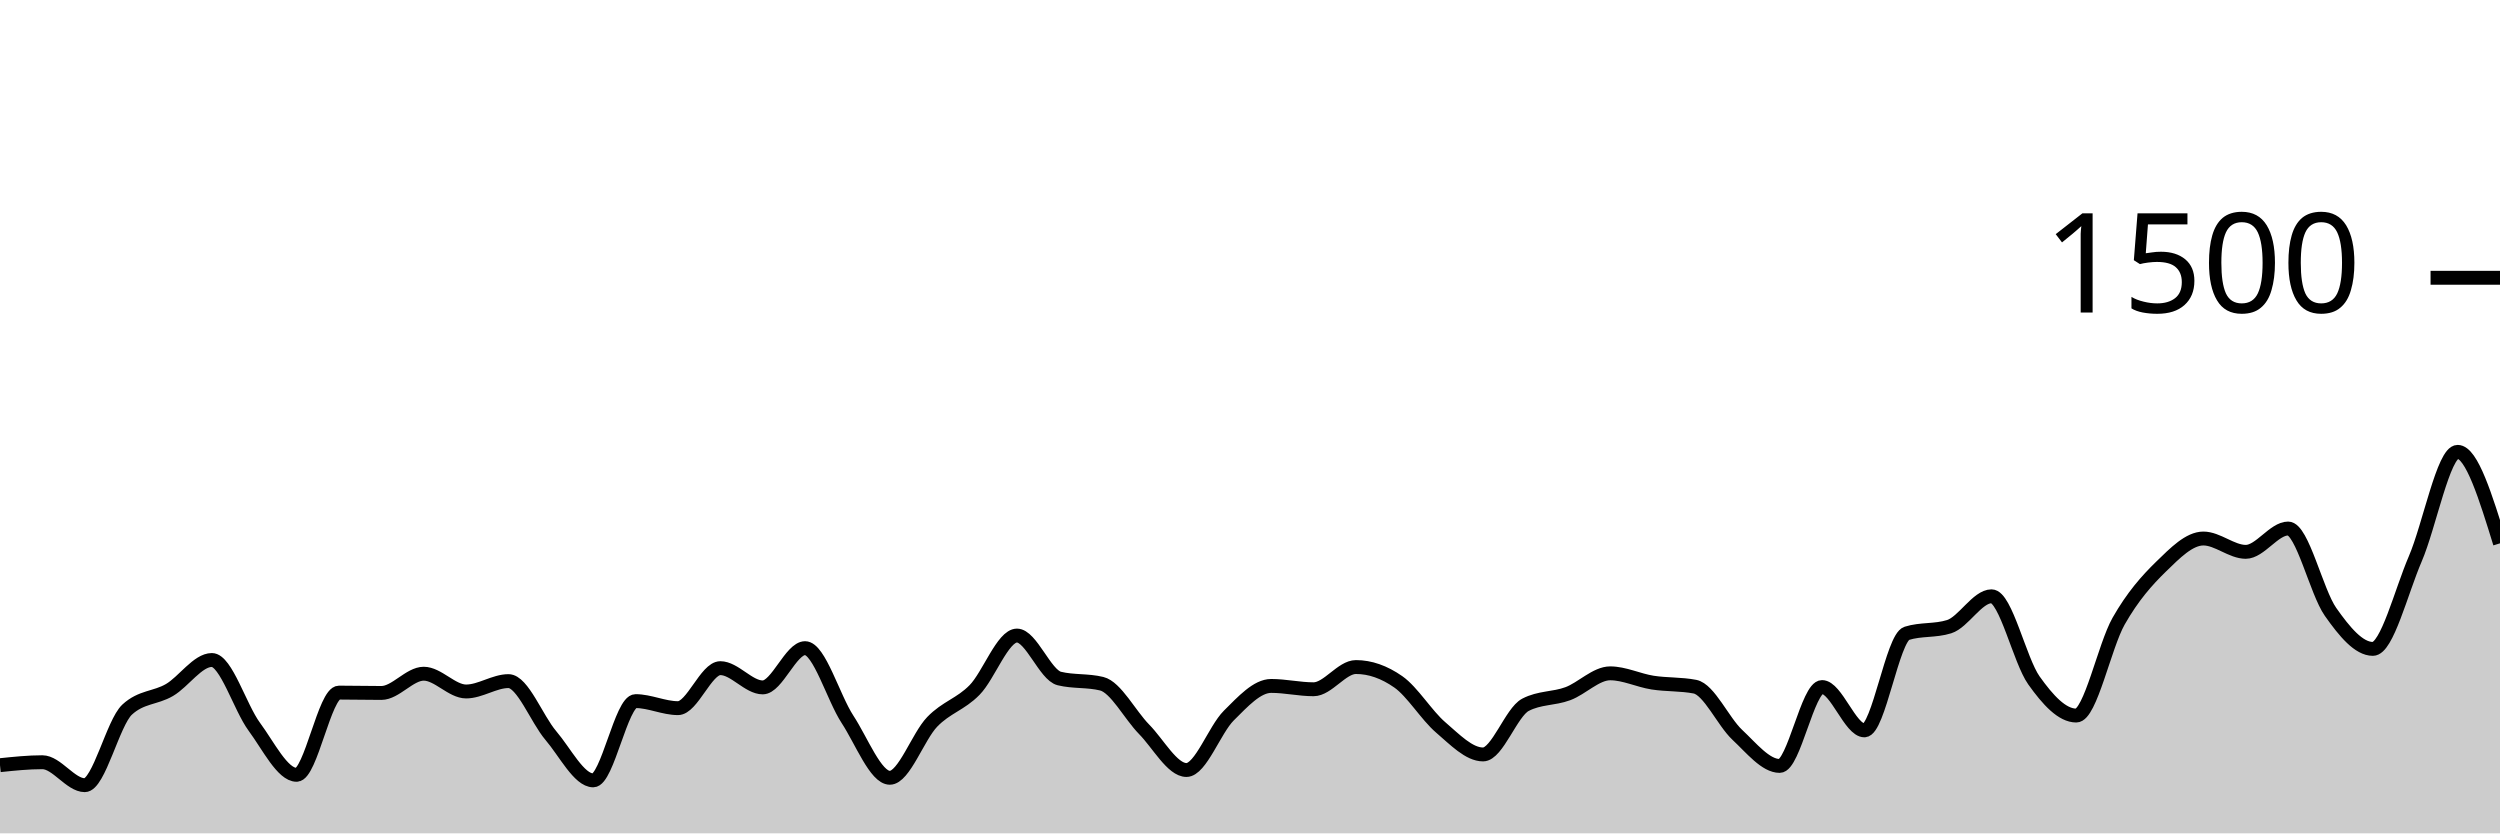
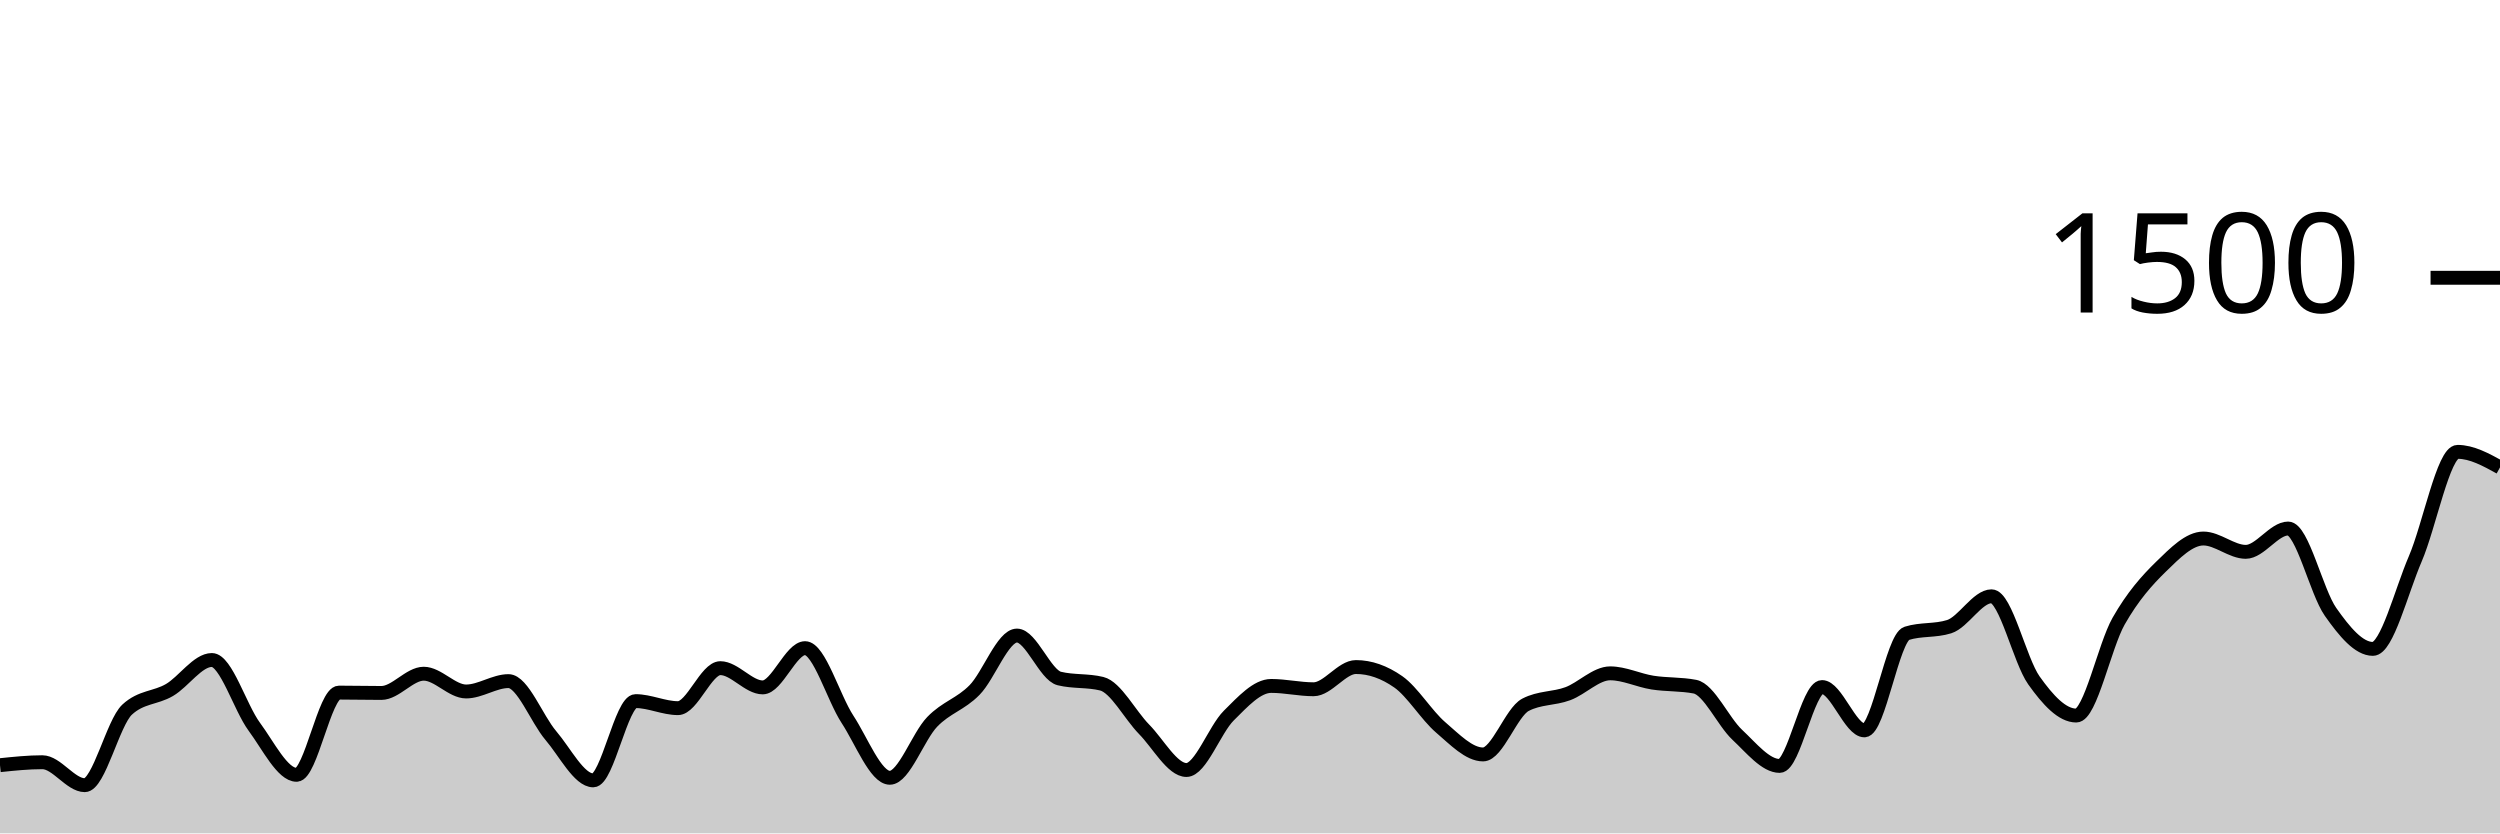
<svg xmlns="http://www.w3.org/2000/svg" viewBox="0 0 180 60">
  <g transform="translate(0,20)">
-     <path class="area" fill="rgba(0, 0, 0, 0.2)" d="M0,35.093C1.017,34.987,2.034,34.88,3.051,34.88C4.068,34.88,5.085,36.533,6.102,36.533C7.119,36.533,8.136,32.036,9.153,31.093C10.169,30.151,11.186,30.276,12.203,29.68C13.22,29.084,14.237,27.52,15.254,27.52C16.271,27.52,17.288,30.942,18.305,32.32C19.322,33.698,20.339,35.787,21.356,35.787C22.373,35.787,23.39,29.867,24.407,29.867C25.424,29.867,26.441,29.893,27.458,29.893C28.475,29.893,29.492,28.507,30.508,28.507C31.525,28.507,32.542,29.787,33.559,29.787C34.576,29.787,35.593,29.04,36.61,29.04C37.627,29.04,38.644,31.769,39.661,32.96C40.678,34.151,41.695,36.187,42.712,36.187C43.729,36.187,44.746,30.48,45.763,30.48C46.78,30.48,47.797,30.987,48.814,30.987C49.831,30.987,50.847,28.107,51.864,28.107C52.881,28.107,53.898,29.493,54.915,29.493C55.932,29.493,56.949,26.667,57.966,26.667C58.983,26.667,60,30.231,61.017,31.787C62.034,33.342,63.051,36,64.068,36C65.085,36,66.102,33.027,67.119,31.973C68.136,30.92,69.153,30.716,70.169,29.68C71.186,28.644,72.203,25.76,73.22,25.76C74.237,25.76,75.254,28.604,76.271,28.853C77.288,29.102,78.305,28.978,79.322,29.227C80.339,29.476,81.356,31.471,82.373,32.507C83.39,33.542,84.407,35.44,85.424,35.44C86.441,35.44,87.458,32.529,88.475,31.52C89.492,30.511,90.508,29.387,91.525,29.387C92.542,29.387,93.559,29.627,94.576,29.627C95.593,29.627,96.61,28.027,97.627,28.027C98.644,28.027,99.661,28.382,100.678,29.093C101.695,29.804,102.712,31.502,103.729,32.373C104.746,33.244,105.763,34.32,106.78,34.32C107.797,34.32,108.814,31.28,109.831,30.747C110.847,30.213,111.864,30.324,112.881,29.947C113.898,29.569,114.915,28.48,115.932,28.48C116.949,28.48,117.966,28.987,118.983,29.147C120,29.307,121.017,29.244,122.034,29.44C123.051,29.636,124.068,31.956,125.085,32.907C126.102,33.858,127.119,35.147,128.136,35.147C129.153,35.147,130.169,29.467,131.186,29.467C132.203,29.467,133.22,32.587,134.237,32.587C135.254,32.587,136.271,25.92,137.288,25.6C138.305,25.28,139.322,25.44,140.339,25.12C141.356,24.8,142.373,22.933,143.39,22.933C144.407,22.933,145.424,27.556,146.441,28.987C147.458,30.418,148.475,31.52,149.492,31.52C150.508,31.52,151.525,26.507,152.542,24.72C153.559,22.933,154.576,21.791,155.593,20.8C156.61,19.809,157.627,18.773,158.644,18.773C159.661,18.773,160.678,19.733,161.695,19.733C162.712,19.733,163.729,18.053,164.746,18.053C165.763,18.053,166.78,22.609,167.797,24.053C168.814,25.498,169.831,26.72,170.847,26.72C171.864,26.72,172.881,22.604,173.898,20.24C174.915,17.876,175.932,12.533,176.949,12.533C177.966,12.533,178.983,15.827,180,19.12L180,40C178.983,40,177.966,40,176.949,40C175.932,40,174.915,40,173.898,40C172.881,40,171.864,40,170.847,40C169.831,40,168.814,40,167.797,40C166.78,40,165.763,40,164.746,40C163.729,40,162.712,40,161.695,40C160.678,40,159.661,40,158.644,40C157.627,40,156.61,40,155.593,40C154.576,40,153.559,40,152.542,40C151.525,40,150.508,40,149.492,40C148.475,40,147.458,40,146.441,40C145.424,40,144.407,40,143.39,40C142.373,40,141.356,40,140.339,40C139.322,40,138.305,40,137.288,40C136.271,40,135.254,40,134.237,40C133.22,40,132.203,40,131.186,40C130.169,40,129.153,40,128.136,40C127.119,40,126.102,40,125.085,40C124.068,40,123.051,40,122.034,40C121.017,40,120,40,118.983,40C117.966,40,116.949,40,115.932,40C114.915,40,113.898,40,112.881,40C111.864,40,110.847,40,109.831,40C108.814,40,107.797,40,106.78,40C105.763,40,104.746,40,103.729,40C102.712,40,101.695,40,100.678,40C99.661,40,98.644,40,97.627,40C96.61,40,95.593,40,94.576,40C93.559,40,92.542,40,91.525,40C90.508,40,89.492,40,88.475,40C87.458,40,86.441,40,85.424,40C84.407,40,83.39,40,82.373,40C81.356,40,80.339,40,79.322,40C78.305,40,77.288,40,76.271,40C75.254,40,74.237,40,73.22,40C72.203,40,71.186,40,70.169,40C69.153,40,68.136,40,67.119,40C66.102,40,65.085,40,64.068,40C63.051,40,62.034,40,61.017,40C60,40,58.983,40,57.966,40C56.949,40,55.932,40,54.915,40C53.898,40,52.881,40,51.864,40C50.847,40,49.831,40,48.814,40C47.797,40,46.78,40,45.763,40C44.746,40,43.729,40,42.712,40C41.695,40,40.678,40,39.661,40C38.644,40,37.627,40,36.61,40C35.593,40,34.576,40,33.559,40C32.542,40,31.525,40,30.508,40C29.492,40,28.475,40,27.458,40C26.441,40,25.424,40,24.407,40C23.39,40,22.373,40,21.356,40C20.339,40,19.322,40,18.305,40C17.288,40,16.271,40,15.254,40C14.237,40,13.22,40,12.203,40C11.186,40,10.169,40,9.153,40C8.136,40,7.119,40,6.102,40C5.085,40,4.068,40,3.051,40C2.034,40,1.017,40,0,40Z" />
-     <path class="line" stroke="black" fill="none" d="M0,35.093C1.017,34.987,2.034,34.88,3.051,34.88C4.068,34.88,5.085,36.533,6.102,36.533C7.119,36.533,8.136,32.036,9.153,31.093C10.169,30.151,11.186,30.276,12.203,29.68C13.22,29.084,14.237,27.52,15.254,27.52C16.271,27.52,17.288,30.942,18.305,32.32C19.322,33.698,20.339,35.787,21.356,35.787C22.373,35.787,23.39,29.867,24.407,29.867C25.424,29.867,26.441,29.893,27.458,29.893C28.475,29.893,29.492,28.507,30.508,28.507C31.525,28.507,32.542,29.787,33.559,29.787C34.576,29.787,35.593,29.04,36.61,29.04C37.627,29.04,38.644,31.769,39.661,32.96C40.678,34.151,41.695,36.187,42.712,36.187C43.729,36.187,44.746,30.48,45.763,30.48C46.78,30.48,47.797,30.987,48.814,30.987C49.831,30.987,50.847,28.107,51.864,28.107C52.881,28.107,53.898,29.493,54.915,29.493C55.932,29.493,56.949,26.667,57.966,26.667C58.983,26.667,60,30.231,61.017,31.787C62.034,33.342,63.051,36,64.068,36C65.085,36,66.102,33.027,67.119,31.973C68.136,30.92,69.153,30.716,70.169,29.68C71.186,28.644,72.203,25.76,73.22,25.76C74.237,25.76,75.254,28.604,76.271,28.853C77.288,29.102,78.305,28.978,79.322,29.227C80.339,29.476,81.356,31.471,82.373,32.507C83.39,33.542,84.407,35.44,85.424,35.44C86.441,35.44,87.458,32.529,88.475,31.52C89.492,30.511,90.508,29.387,91.525,29.387C92.542,29.387,93.559,29.627,94.576,29.627C95.593,29.627,96.61,28.027,97.627,28.027C98.644,28.027,99.661,28.382,100.678,29.093C101.695,29.804,102.712,31.502,103.729,32.373C104.746,33.244,105.763,34.32,106.78,34.32C107.797,34.32,108.814,31.28,109.831,30.747C110.847,30.213,111.864,30.324,112.881,29.947C113.898,29.569,114.915,28.48,115.932,28.48C116.949,28.48,117.966,28.987,118.983,29.147C120,29.307,121.017,29.244,122.034,29.44C123.051,29.636,124.068,31.956,125.085,32.907C126.102,33.858,127.119,35.147,128.136,35.147C129.153,35.147,130.169,29.467,131.186,29.467C132.203,29.467,133.22,32.587,134.237,32.587C135.254,32.587,136.271,25.92,137.288,25.6C138.305,25.28,139.322,25.44,140.339,25.12C141.356,24.8,142.373,22.933,143.39,22.933C144.407,22.933,145.424,27.556,146.441,28.987C147.458,30.418,148.475,31.52,149.492,31.52C150.508,31.52,151.525,26.507,152.542,24.72C153.559,22.933,154.576,21.791,155.593,20.8C156.61,19.809,157.627,18.773,158.644,18.773C159.661,18.773,160.678,19.733,161.695,19.733C162.712,19.733,163.729,18.053,164.746,18.053C165.763,18.053,166.78,22.609,167.797,24.053C168.814,25.498,169.831,26.72,170.847,26.72C171.864,26.72,172.881,22.604,173.898,20.24C174.915,17.876,175.932,12.533,176.949,12.533C177.966,12.533,178.983,15.827,180,19.12" />
+     <path class="area" fill="rgba(0, 0, 0, 0.2)" d="M0,35.093C1.017,34.987,2.034,34.88,3.051,34.88C4.068,34.88,5.085,36.533,6.102,36.533C7.119,36.533,8.136,32.036,9.153,31.093C10.169,30.151,11.186,30.276,12.203,29.68C13.22,29.084,14.237,27.52,15.254,27.52C16.271,27.52,17.288,30.942,18.305,32.32C19.322,33.698,20.339,35.787,21.356,35.787C22.373,35.787,23.39,29.867,24.407,29.867C25.424,29.867,26.441,29.893,27.458,29.893C28.475,29.893,29.492,28.507,30.508,28.507C31.525,28.507,32.542,29.787,33.559,29.787C34.576,29.787,35.593,29.04,36.61,29.04C37.627,29.04,38.644,31.769,39.661,32.96C40.678,34.151,41.695,36.187,42.712,36.187C43.729,36.187,44.746,30.48,45.763,30.48C46.78,30.48,47.797,30.987,48.814,30.987C49.831,30.987,50.847,28.107,51.864,28.107C52.881,28.107,53.898,29.493,54.915,29.493C55.932,29.493,56.949,26.667,57.966,26.667C58.983,26.667,60,30.231,61.017,31.787C62.034,33.342,63.051,36,64.068,36C65.085,36,66.102,33.027,67.119,31.973C68.136,30.92,69.153,30.716,70.169,29.68C71.186,28.644,72.203,25.76,73.22,25.76C74.237,25.76,75.254,28.604,76.271,28.853C77.288,29.102,78.305,28.978,79.322,29.227C80.339,29.476,81.356,31.471,82.373,32.507C83.39,33.542,84.407,35.44,85.424,35.44C86.441,35.44,87.458,32.529,88.475,31.52C89.492,30.511,90.508,29.387,91.525,29.387C92.542,29.387,93.559,29.627,94.576,29.627C95.593,29.627,96.61,28.027,97.627,28.027C98.644,28.027,99.661,28.382,100.678,29.093C101.695,29.804,102.712,31.502,103.729,32.373C104.746,33.244,105.763,34.32,106.78,34.32C107.797,34.32,108.814,31.28,109.831,30.747C110.847,30.213,111.864,30.324,112.881,29.947C113.898,29.569,114.915,28.48,115.932,28.48C116.949,28.48,117.966,28.987,118.983,29.147C120,29.307,121.017,29.244,122.034,29.44C123.051,29.636,124.068,31.956,125.085,32.907C126.102,33.858,127.119,35.147,128.136,35.147C129.153,35.147,130.169,29.467,131.186,29.467C132.203,29.467,133.22,32.587,134.237,32.587C135.254,32.587,136.271,25.92,137.288,25.6C138.305,25.28,139.322,25.44,140.339,25.12C141.356,24.8,142.373,22.933,143.39,22.933C144.407,22.933,145.424,27.556,146.441,28.987C147.458,30.418,148.475,31.52,149.492,31.52C150.508,31.52,151.525,26.507,152.542,24.72C153.559,22.933,154.576,21.791,155.593,20.8C156.61,19.809,157.627,18.773,158.644,18.773C159.661,18.773,160.678,19.733,161.695,19.733C162.712,19.733,163.729,18.053,164.746,18.053C165.763,18.053,166.78,22.609,167.797,24.053C168.814,25.498,169.831,26.72,170.847,26.72C171.864,26.72,172.881,22.604,173.898,20.24C174.915,17.876,175.932,12.533,176.949,12.533C177.966,12.533,178.983,13.093,180,13.653L180,40C178.983,40,177.966,40,176.949,40C175.932,40,174.915,40,173.898,40C172.881,40,171.864,40,170.847,40C169.831,40,168.814,40,167.797,40C166.78,40,165.763,40,164.746,40C163.729,40,162.712,40,161.695,40C160.678,40,159.661,40,158.644,40C157.627,40,156.61,40,155.593,40C154.576,40,153.559,40,152.542,40C151.525,40,150.508,40,149.492,40C148.475,40,147.458,40,146.441,40C145.424,40,144.407,40,143.39,40C142.373,40,141.356,40,140.339,40C139.322,40,138.305,40,137.288,40C136.271,40,135.254,40,134.237,40C133.22,40,132.203,40,131.186,40C130.169,40,129.153,40,128.136,40C127.119,40,126.102,40,125.085,40C124.068,40,123.051,40,122.034,40C121.017,40,120,40,118.983,40C117.966,40,116.949,40,115.932,40C114.915,40,113.898,40,112.881,40C111.864,40,110.847,40,109.831,40C108.814,40,107.797,40,106.78,40C105.763,40,104.746,40,103.729,40C102.712,40,101.695,40,100.678,40C99.661,40,98.644,40,97.627,40C96.61,40,95.593,40,94.576,40C93.559,40,92.542,40,91.525,40C90.508,40,89.492,40,88.475,40C87.458,40,86.441,40,85.424,40C84.407,40,83.39,40,82.373,40C81.356,40,80.339,40,79.322,40C78.305,40,77.288,40,76.271,40C75.254,40,74.237,40,73.22,40C72.203,40,71.186,40,70.169,40C69.153,40,68.136,40,67.119,40C66.102,40,65.085,40,64.068,40C63.051,40,62.034,40,61.017,40C60,40,58.983,40,57.966,40C56.949,40,55.932,40,54.915,40C53.898,40,52.881,40,51.864,40C50.847,40,49.831,40,48.814,40C47.797,40,46.78,40,45.763,40C44.746,40,43.729,40,42.712,40C41.695,40,40.678,40,39.661,40C38.644,40,37.627,40,36.61,40C35.593,40,34.576,40,33.559,40C32.542,40,31.525,40,30.508,40C29.492,40,28.475,40,27.458,40C26.441,40,25.424,40,24.407,40C23.39,40,22.373,40,21.356,40C20.339,40,19.322,40,18.305,40C17.288,40,16.271,40,15.254,40C14.237,40,13.22,40,12.203,40C11.186,40,10.169,40,9.153,40C8.136,40,7.119,40,6.102,40C5.085,40,4.068,40,3.051,40C2.034,40,1.017,40,0,40Z" />
+     <path class="line" stroke="black" fill="none" d="M0,35.093C1.017,34.987,2.034,34.88,3.051,34.88C4.068,34.88,5.085,36.533,6.102,36.533C7.119,36.533,8.136,32.036,9.153,31.093C10.169,30.151,11.186,30.276,12.203,29.68C13.22,29.084,14.237,27.52,15.254,27.52C16.271,27.52,17.288,30.942,18.305,32.32C19.322,33.698,20.339,35.787,21.356,35.787C22.373,35.787,23.39,29.867,24.407,29.867C25.424,29.867,26.441,29.893,27.458,29.893C28.475,29.893,29.492,28.507,30.508,28.507C31.525,28.507,32.542,29.787,33.559,29.787C34.576,29.787,35.593,29.04,36.61,29.04C37.627,29.04,38.644,31.769,39.661,32.96C40.678,34.151,41.695,36.187,42.712,36.187C43.729,36.187,44.746,30.48,45.763,30.48C46.78,30.48,47.797,30.987,48.814,30.987C49.831,30.987,50.847,28.107,51.864,28.107C52.881,28.107,53.898,29.493,54.915,29.493C55.932,29.493,56.949,26.667,57.966,26.667C58.983,26.667,60,30.231,61.017,31.787C62.034,33.342,63.051,36,64.068,36C65.085,36,66.102,33.027,67.119,31.973C68.136,30.92,69.153,30.716,70.169,29.68C71.186,28.644,72.203,25.76,73.22,25.76C74.237,25.76,75.254,28.604,76.271,28.853C77.288,29.102,78.305,28.978,79.322,29.227C80.339,29.476,81.356,31.471,82.373,32.507C83.39,33.542,84.407,35.44,85.424,35.44C86.441,35.44,87.458,32.529,88.475,31.52C89.492,30.511,90.508,29.387,91.525,29.387C92.542,29.387,93.559,29.627,94.576,29.627C95.593,29.627,96.61,28.027,97.627,28.027C98.644,28.027,99.661,28.382,100.678,29.093C101.695,29.804,102.712,31.502,103.729,32.373C104.746,33.244,105.763,34.32,106.78,34.32C107.797,34.32,108.814,31.28,109.831,30.747C110.847,30.213,111.864,30.324,112.881,29.947C113.898,29.569,114.915,28.48,115.932,28.48C116.949,28.48,117.966,28.987,118.983,29.147C120,29.307,121.017,29.244,122.034,29.44C123.051,29.636,124.068,31.956,125.085,32.907C126.102,33.858,127.119,35.147,128.136,35.147C129.153,35.147,130.169,29.467,131.186,29.467C132.203,29.467,133.22,32.587,134.237,32.587C135.254,32.587,136.271,25.92,137.288,25.6C138.305,25.28,139.322,25.44,140.339,25.12C141.356,24.8,142.373,22.933,143.39,22.933C144.407,22.933,145.424,27.556,146.441,28.987C147.458,30.418,148.475,31.52,149.492,31.52C150.508,31.52,151.525,26.507,152.542,24.72C153.559,22.933,154.576,21.791,155.593,20.8C156.61,19.809,157.627,18.773,158.644,18.773C159.661,18.773,160.678,19.733,161.695,19.733C162.712,19.733,163.729,18.053,164.746,18.053C165.763,18.053,166.78,22.609,167.797,24.053C168.814,25.498,169.831,26.72,170.847,26.72C171.864,26.72,172.881,22.604,173.898,20.24C174.915,17.876,175.932,12.533,176.949,12.533C177.966,12.533,178.983,13.093,180,13.653" />
    <path class="axis-ceiling" stroke-width="1" stroke="black" fill="none" d="M175,0L180,0" />
    <text class="axis-ceiling-label" font-family="sans-serif" text-anchor="end" font-size="10px" x="170" y="2.5">1500</text>
  </g>
</svg>
